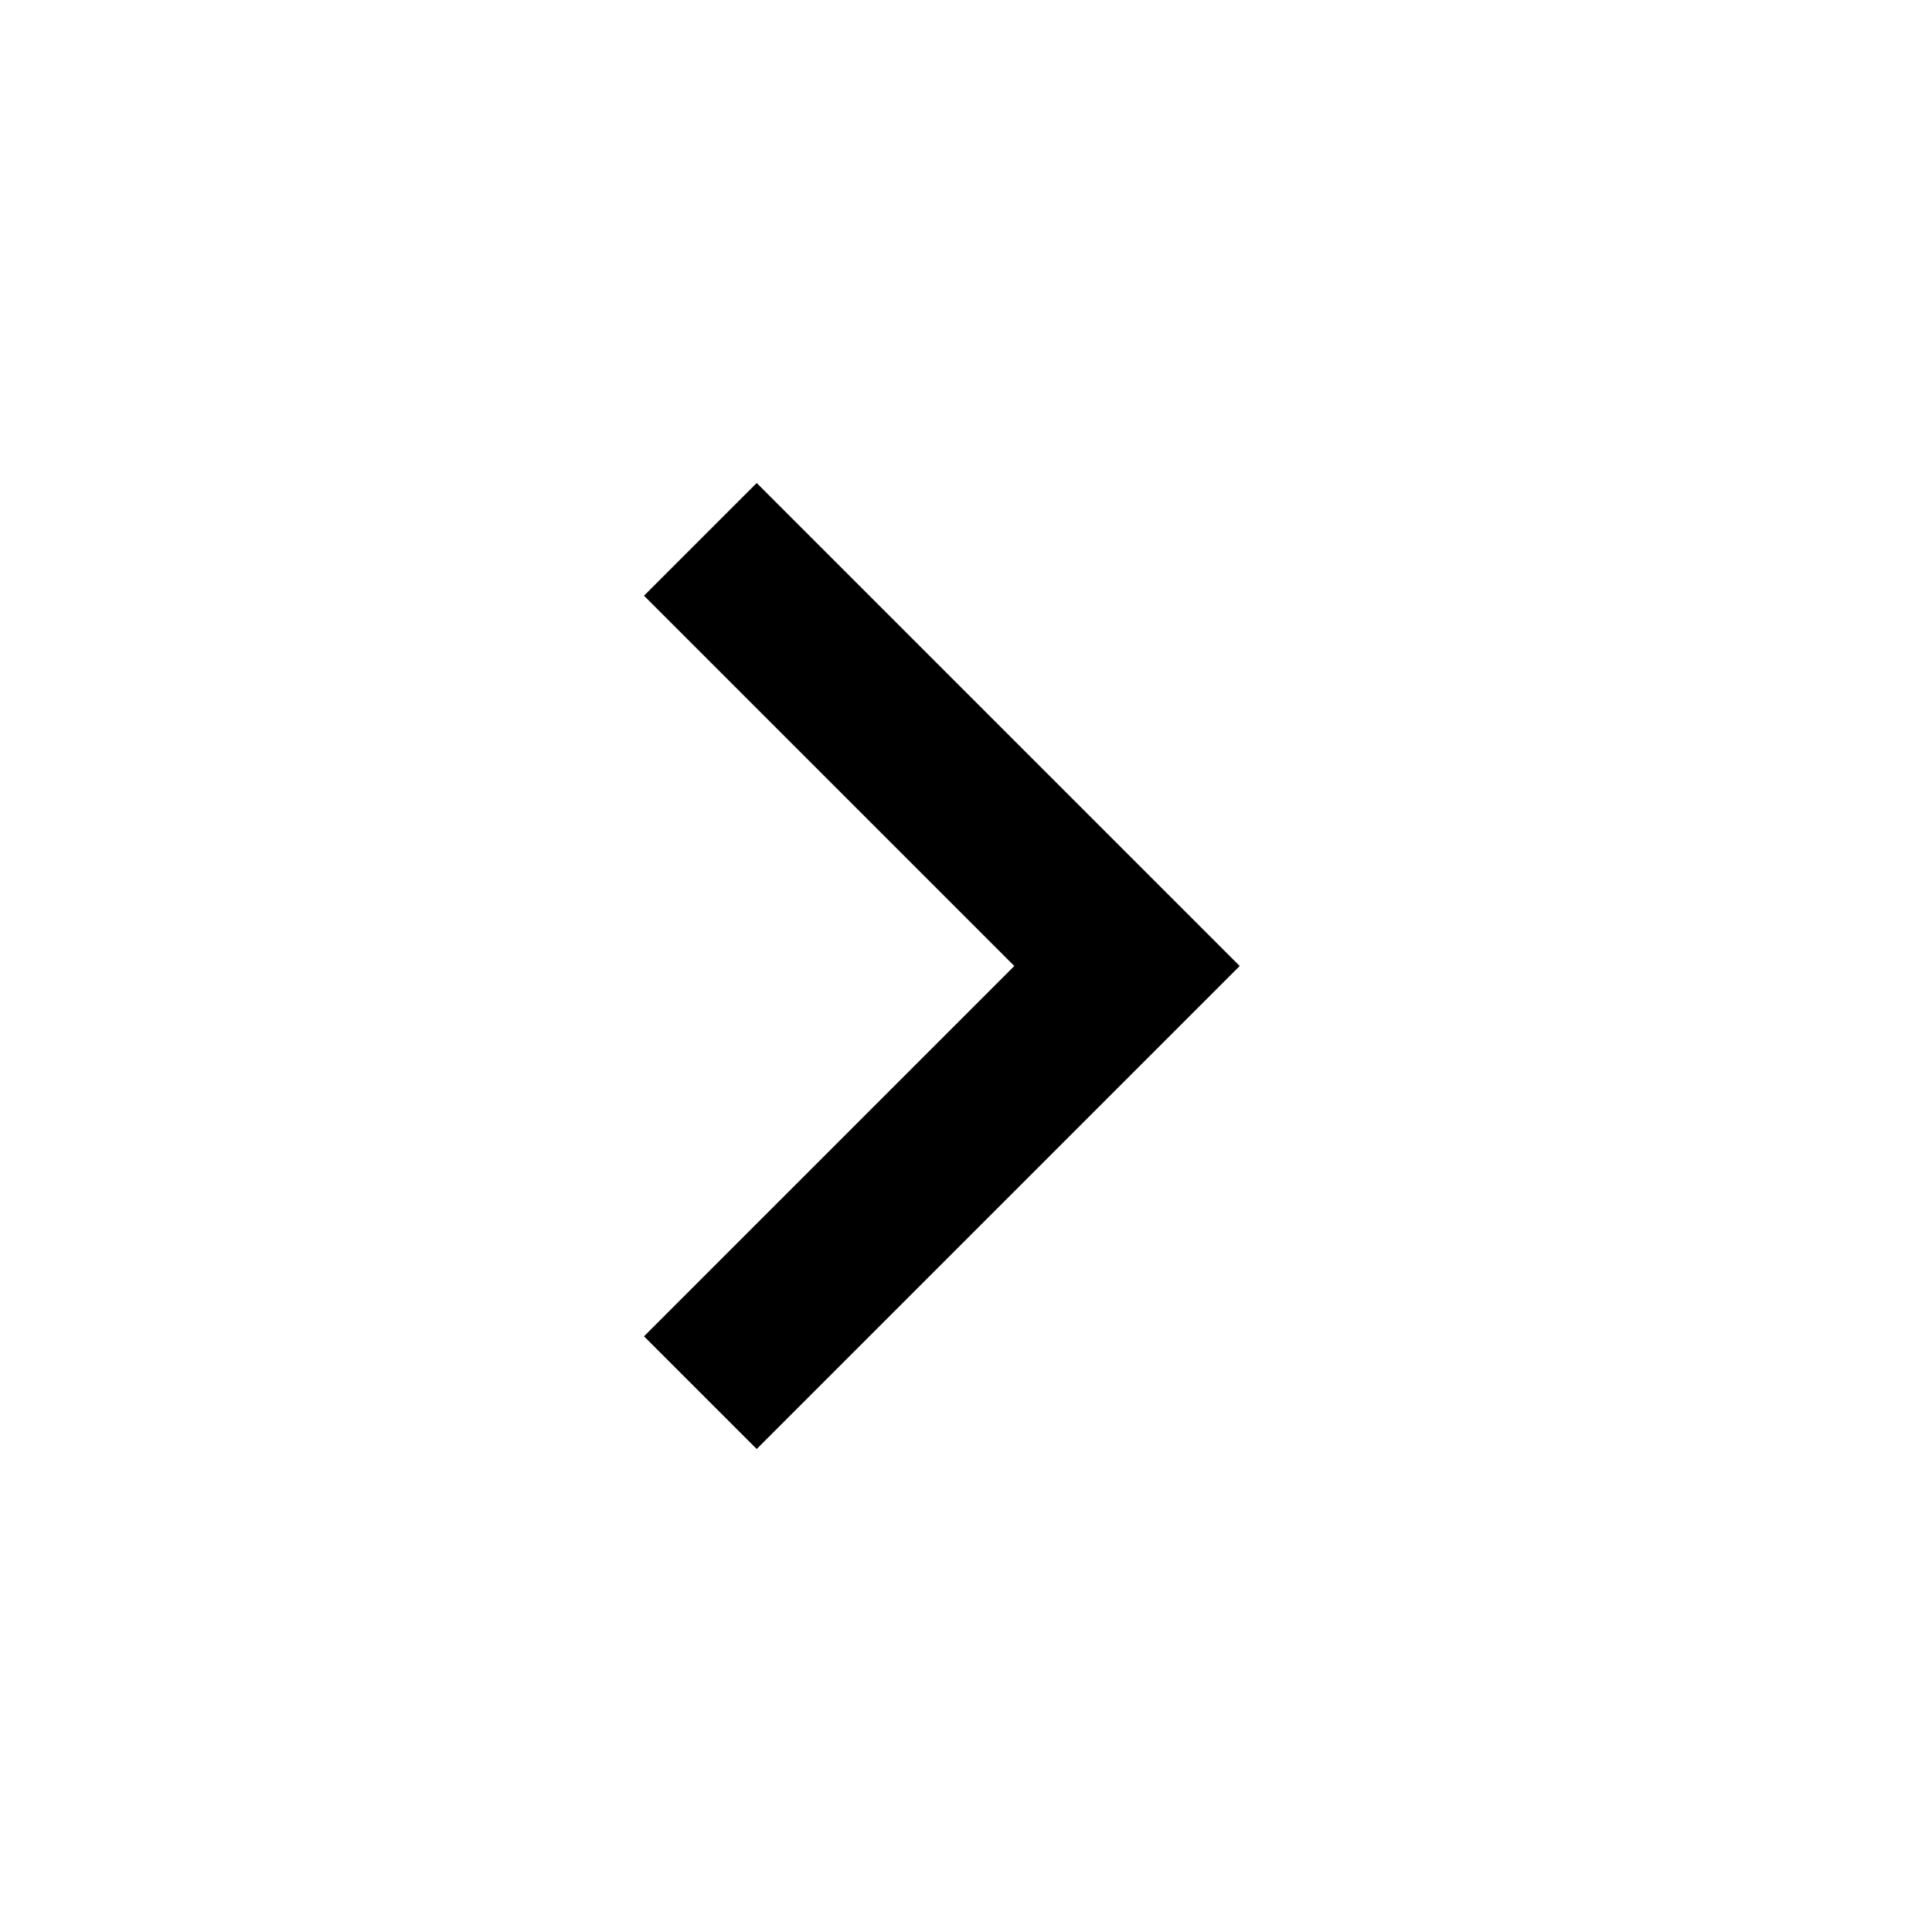
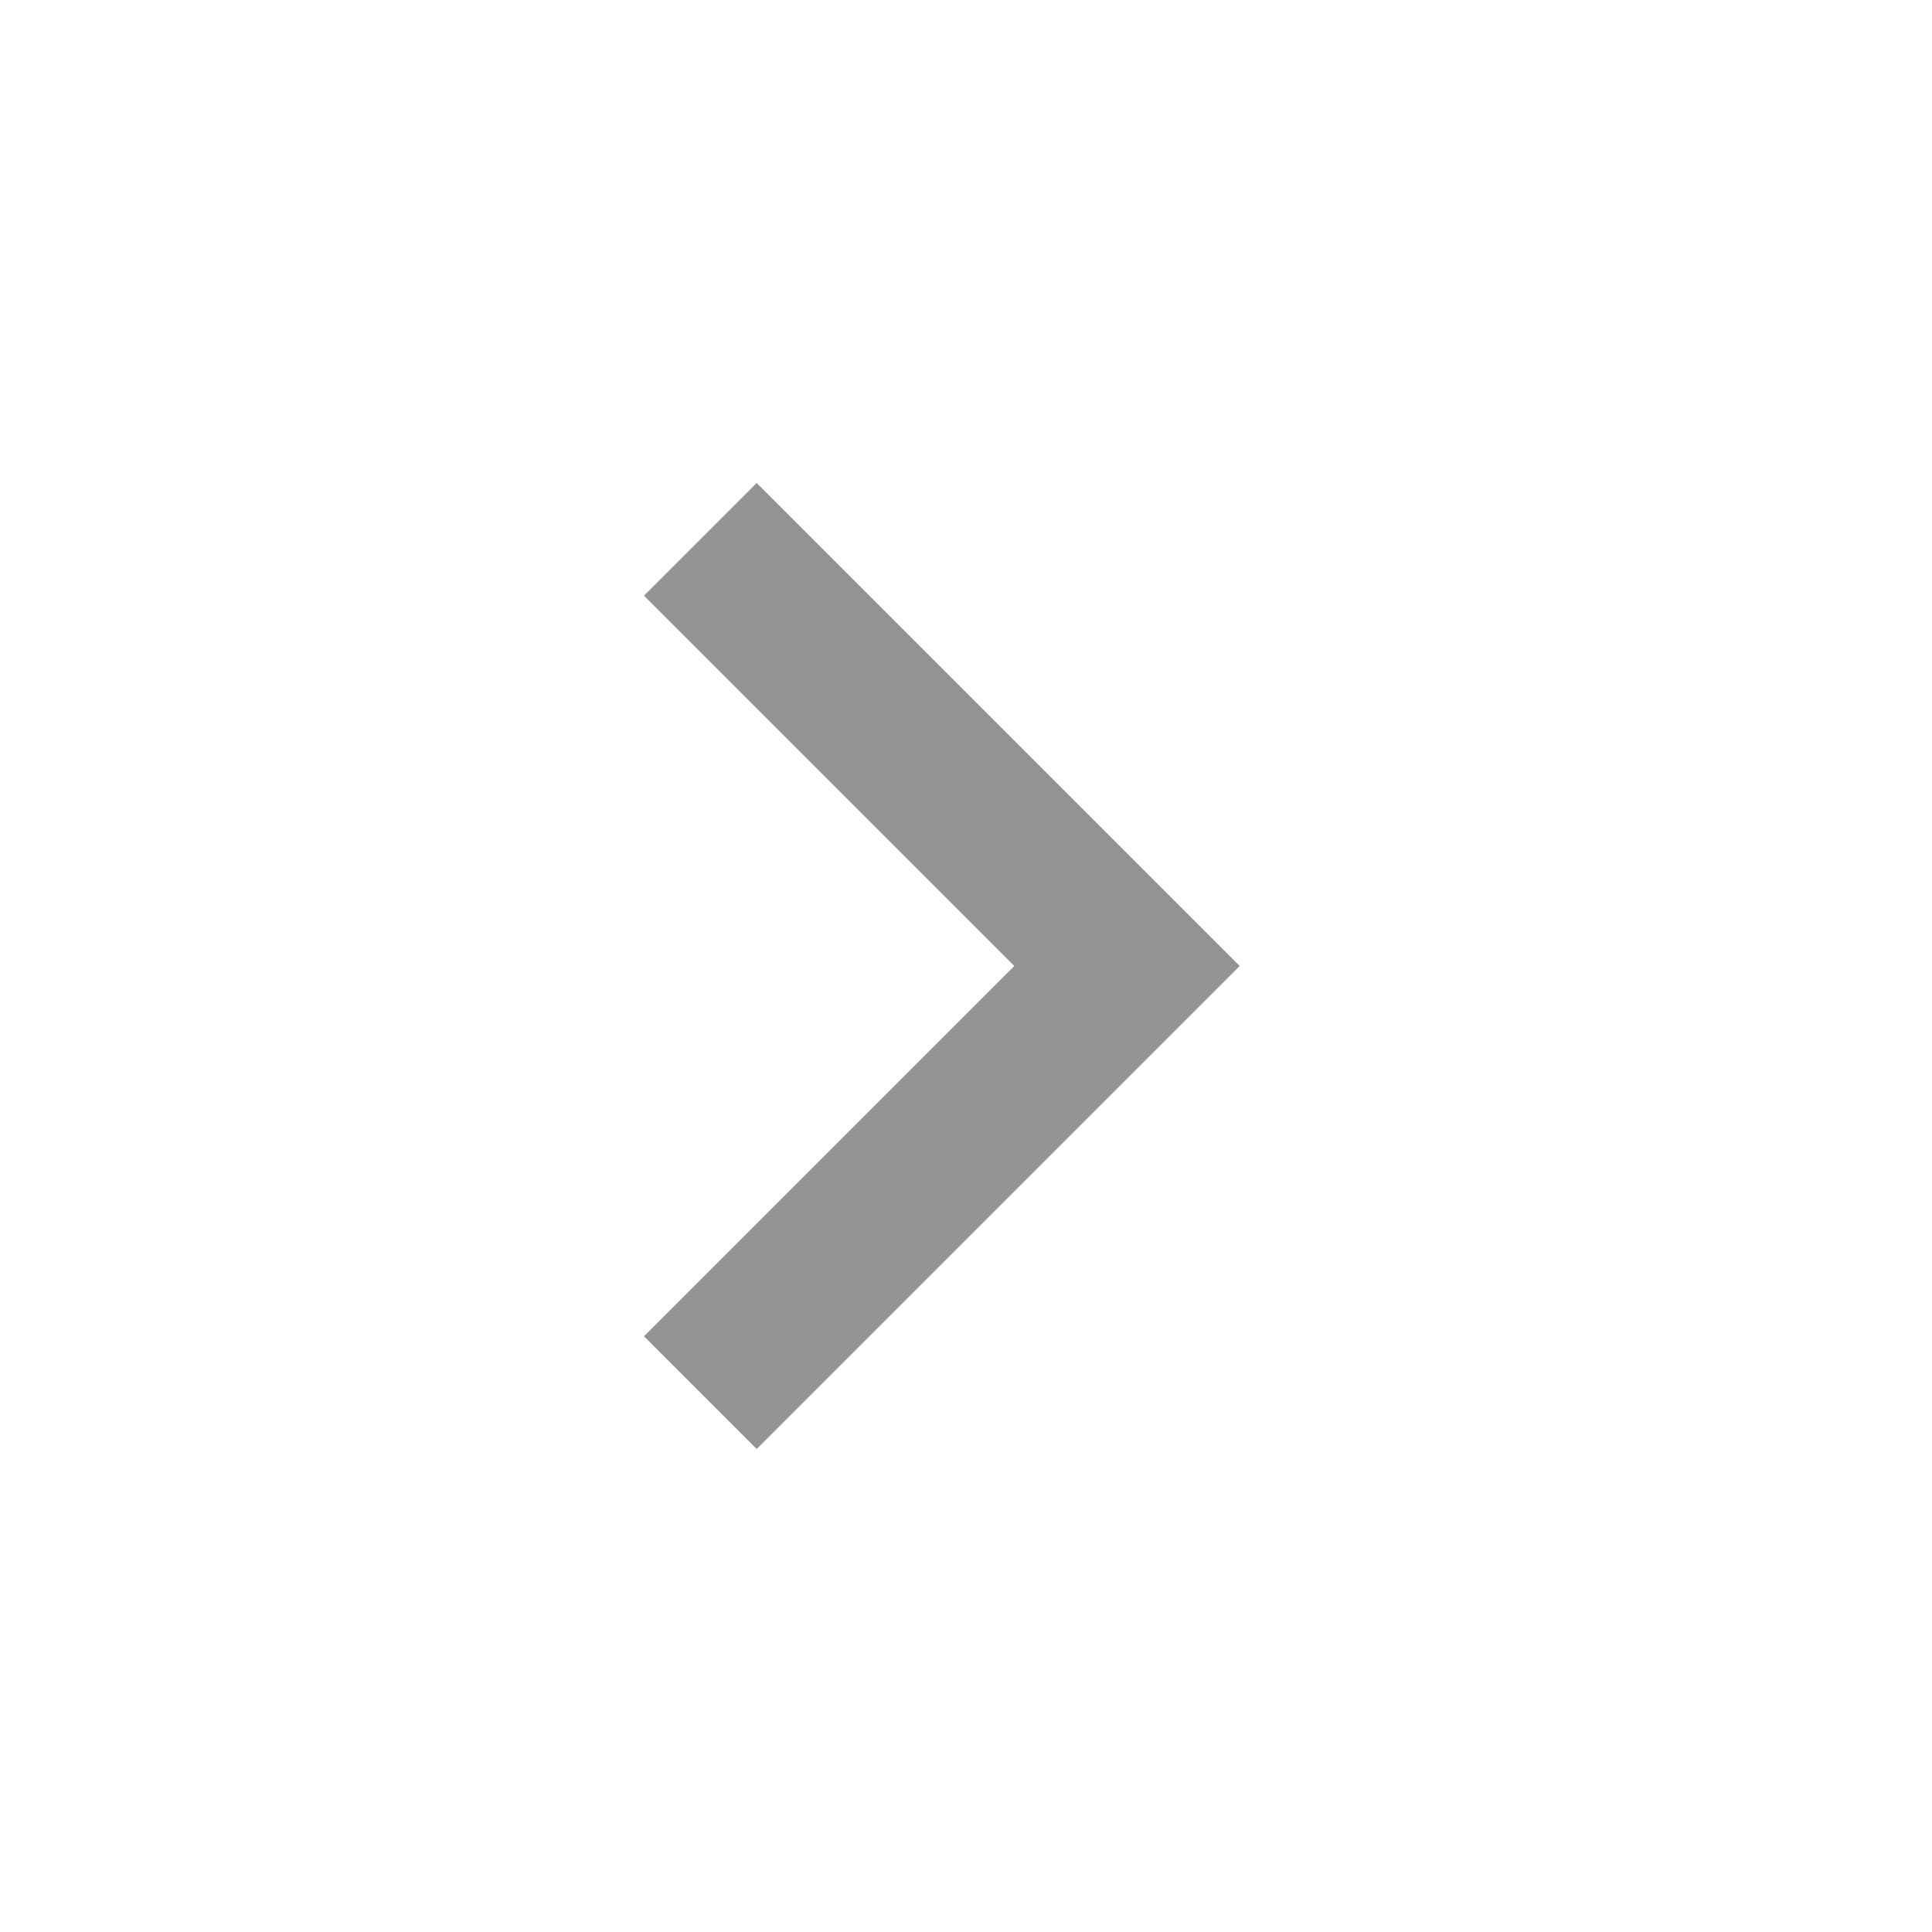
<svg xmlns="http://www.w3.org/2000/svg" height="24" viewBox="0 -960 960 960" width="24">
-   <path d="M504-480 320-664l56-56 240 240-240 240-56-56 184-184Z" />
+   <path d="M504-480 320-664l56-56 240 240-240 240-56-56 184-184Z" fill="#939393" />
</svg>
